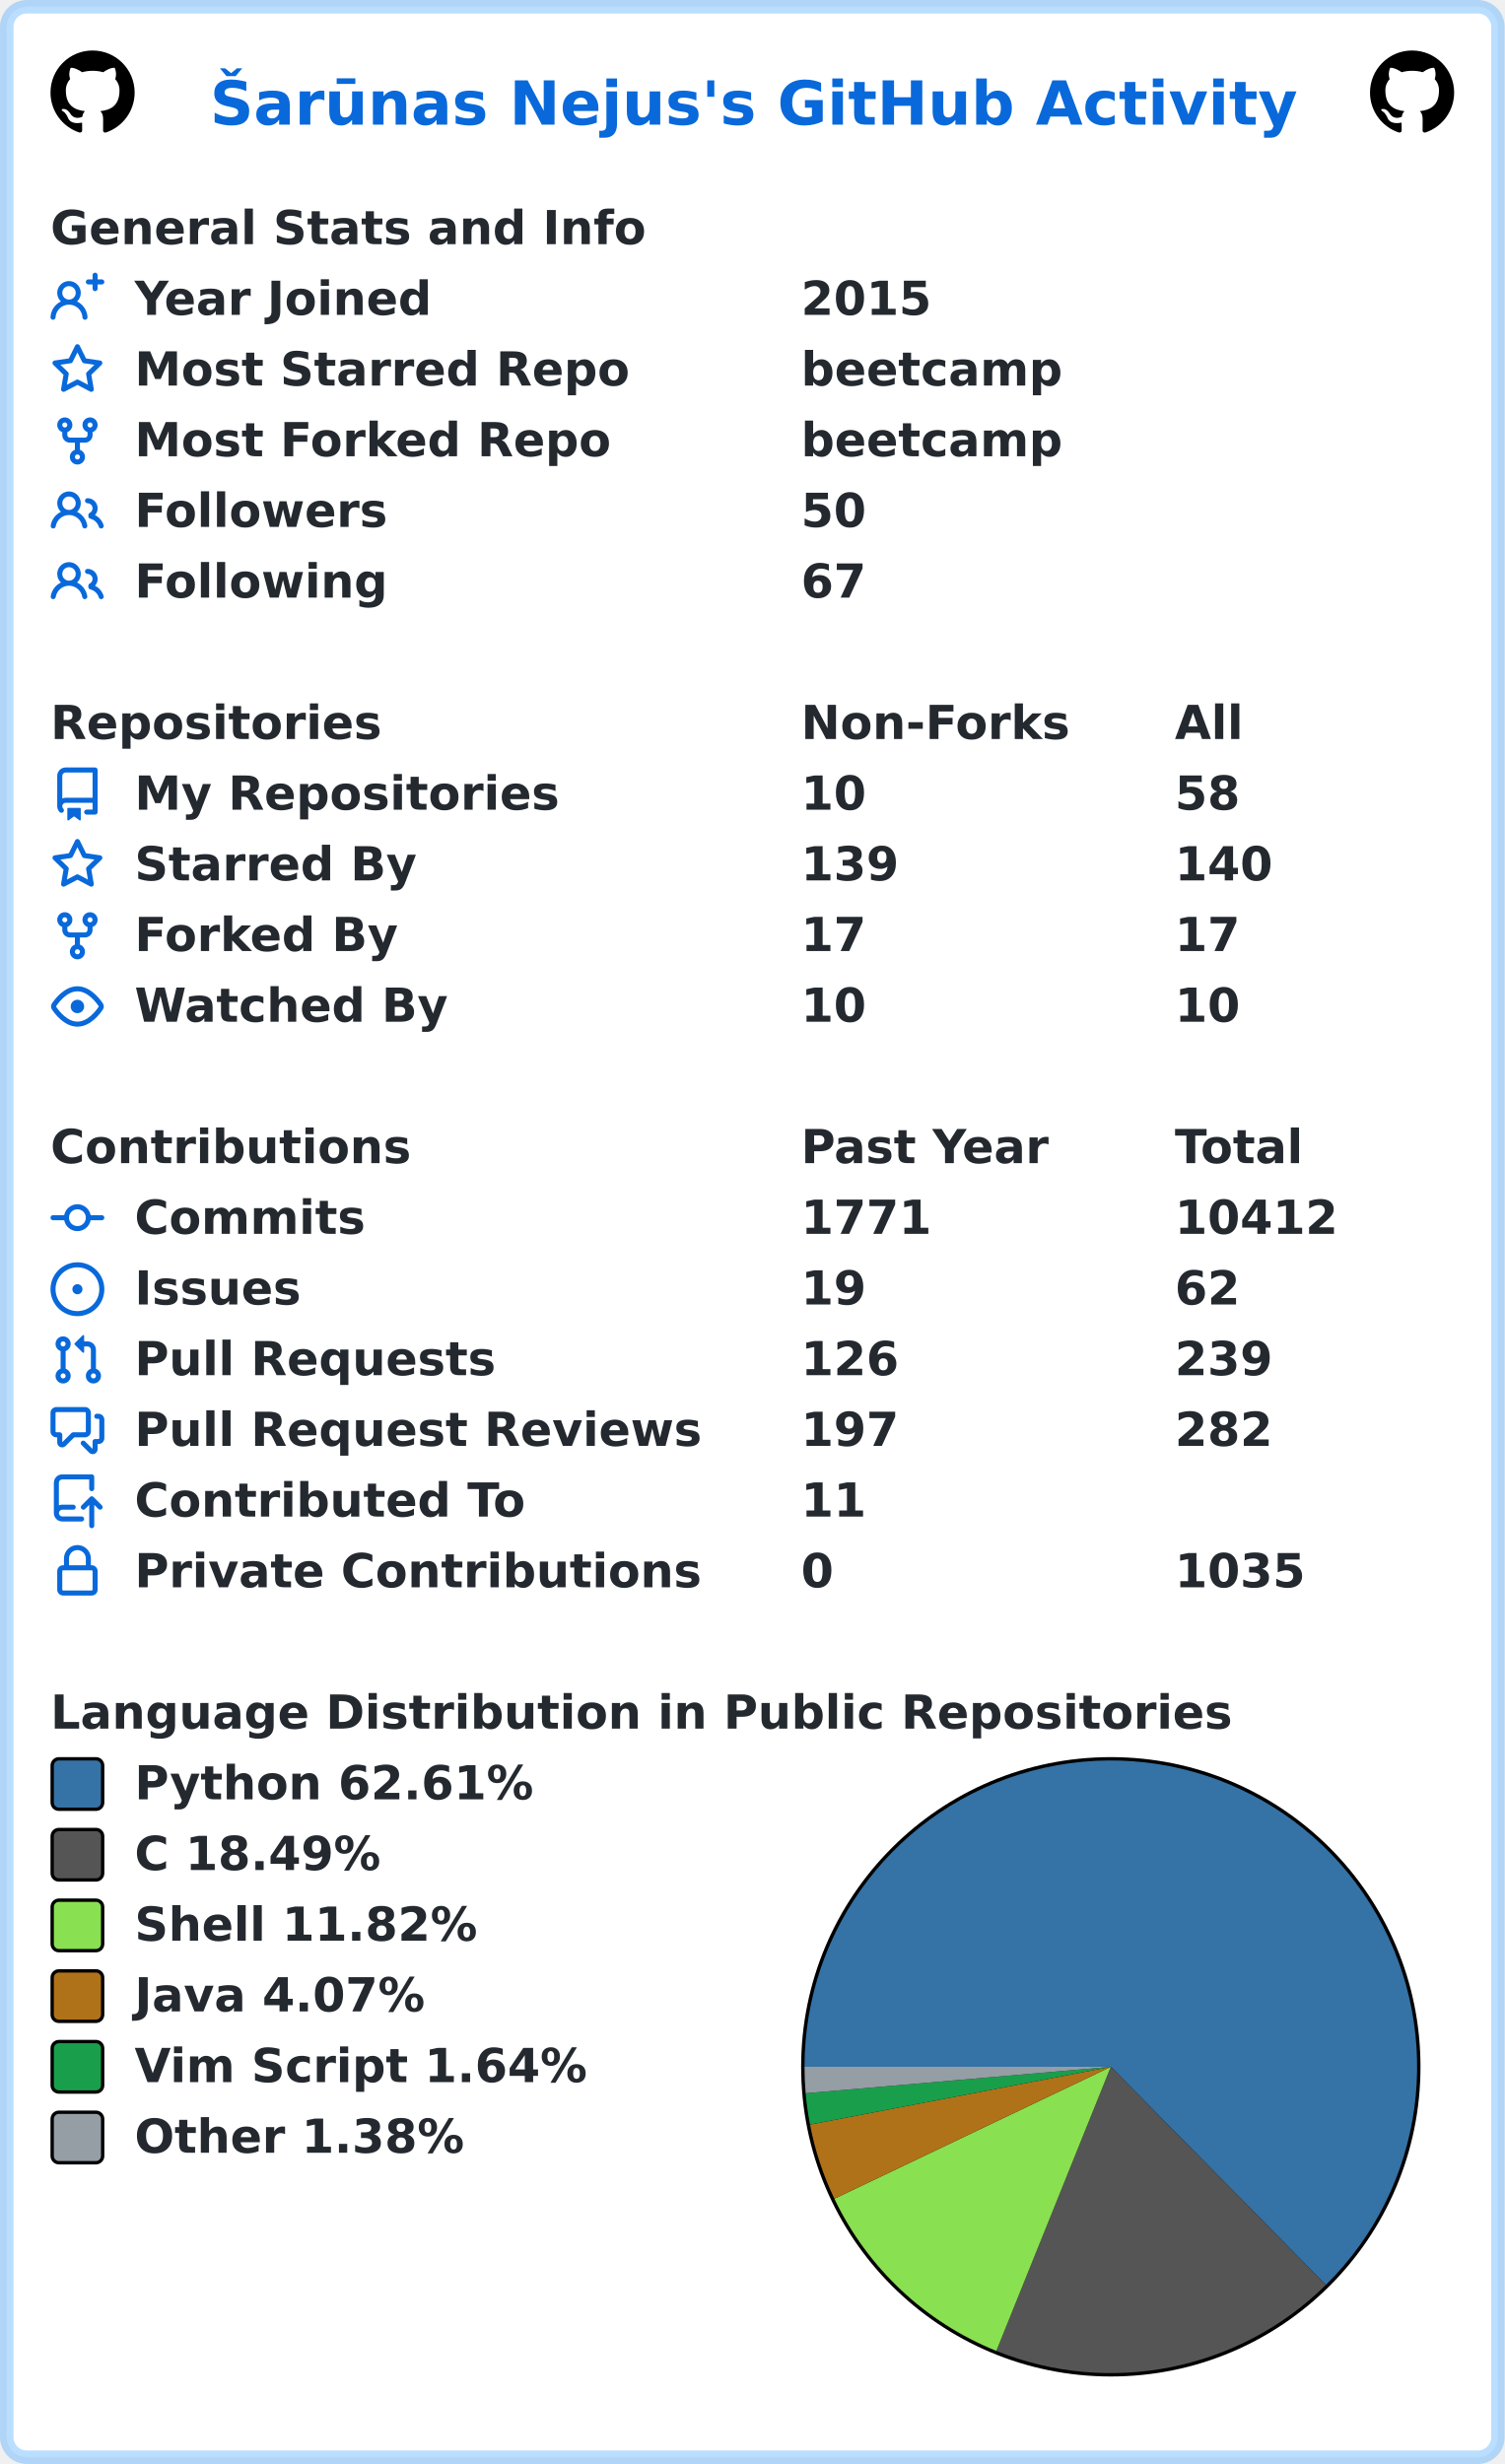
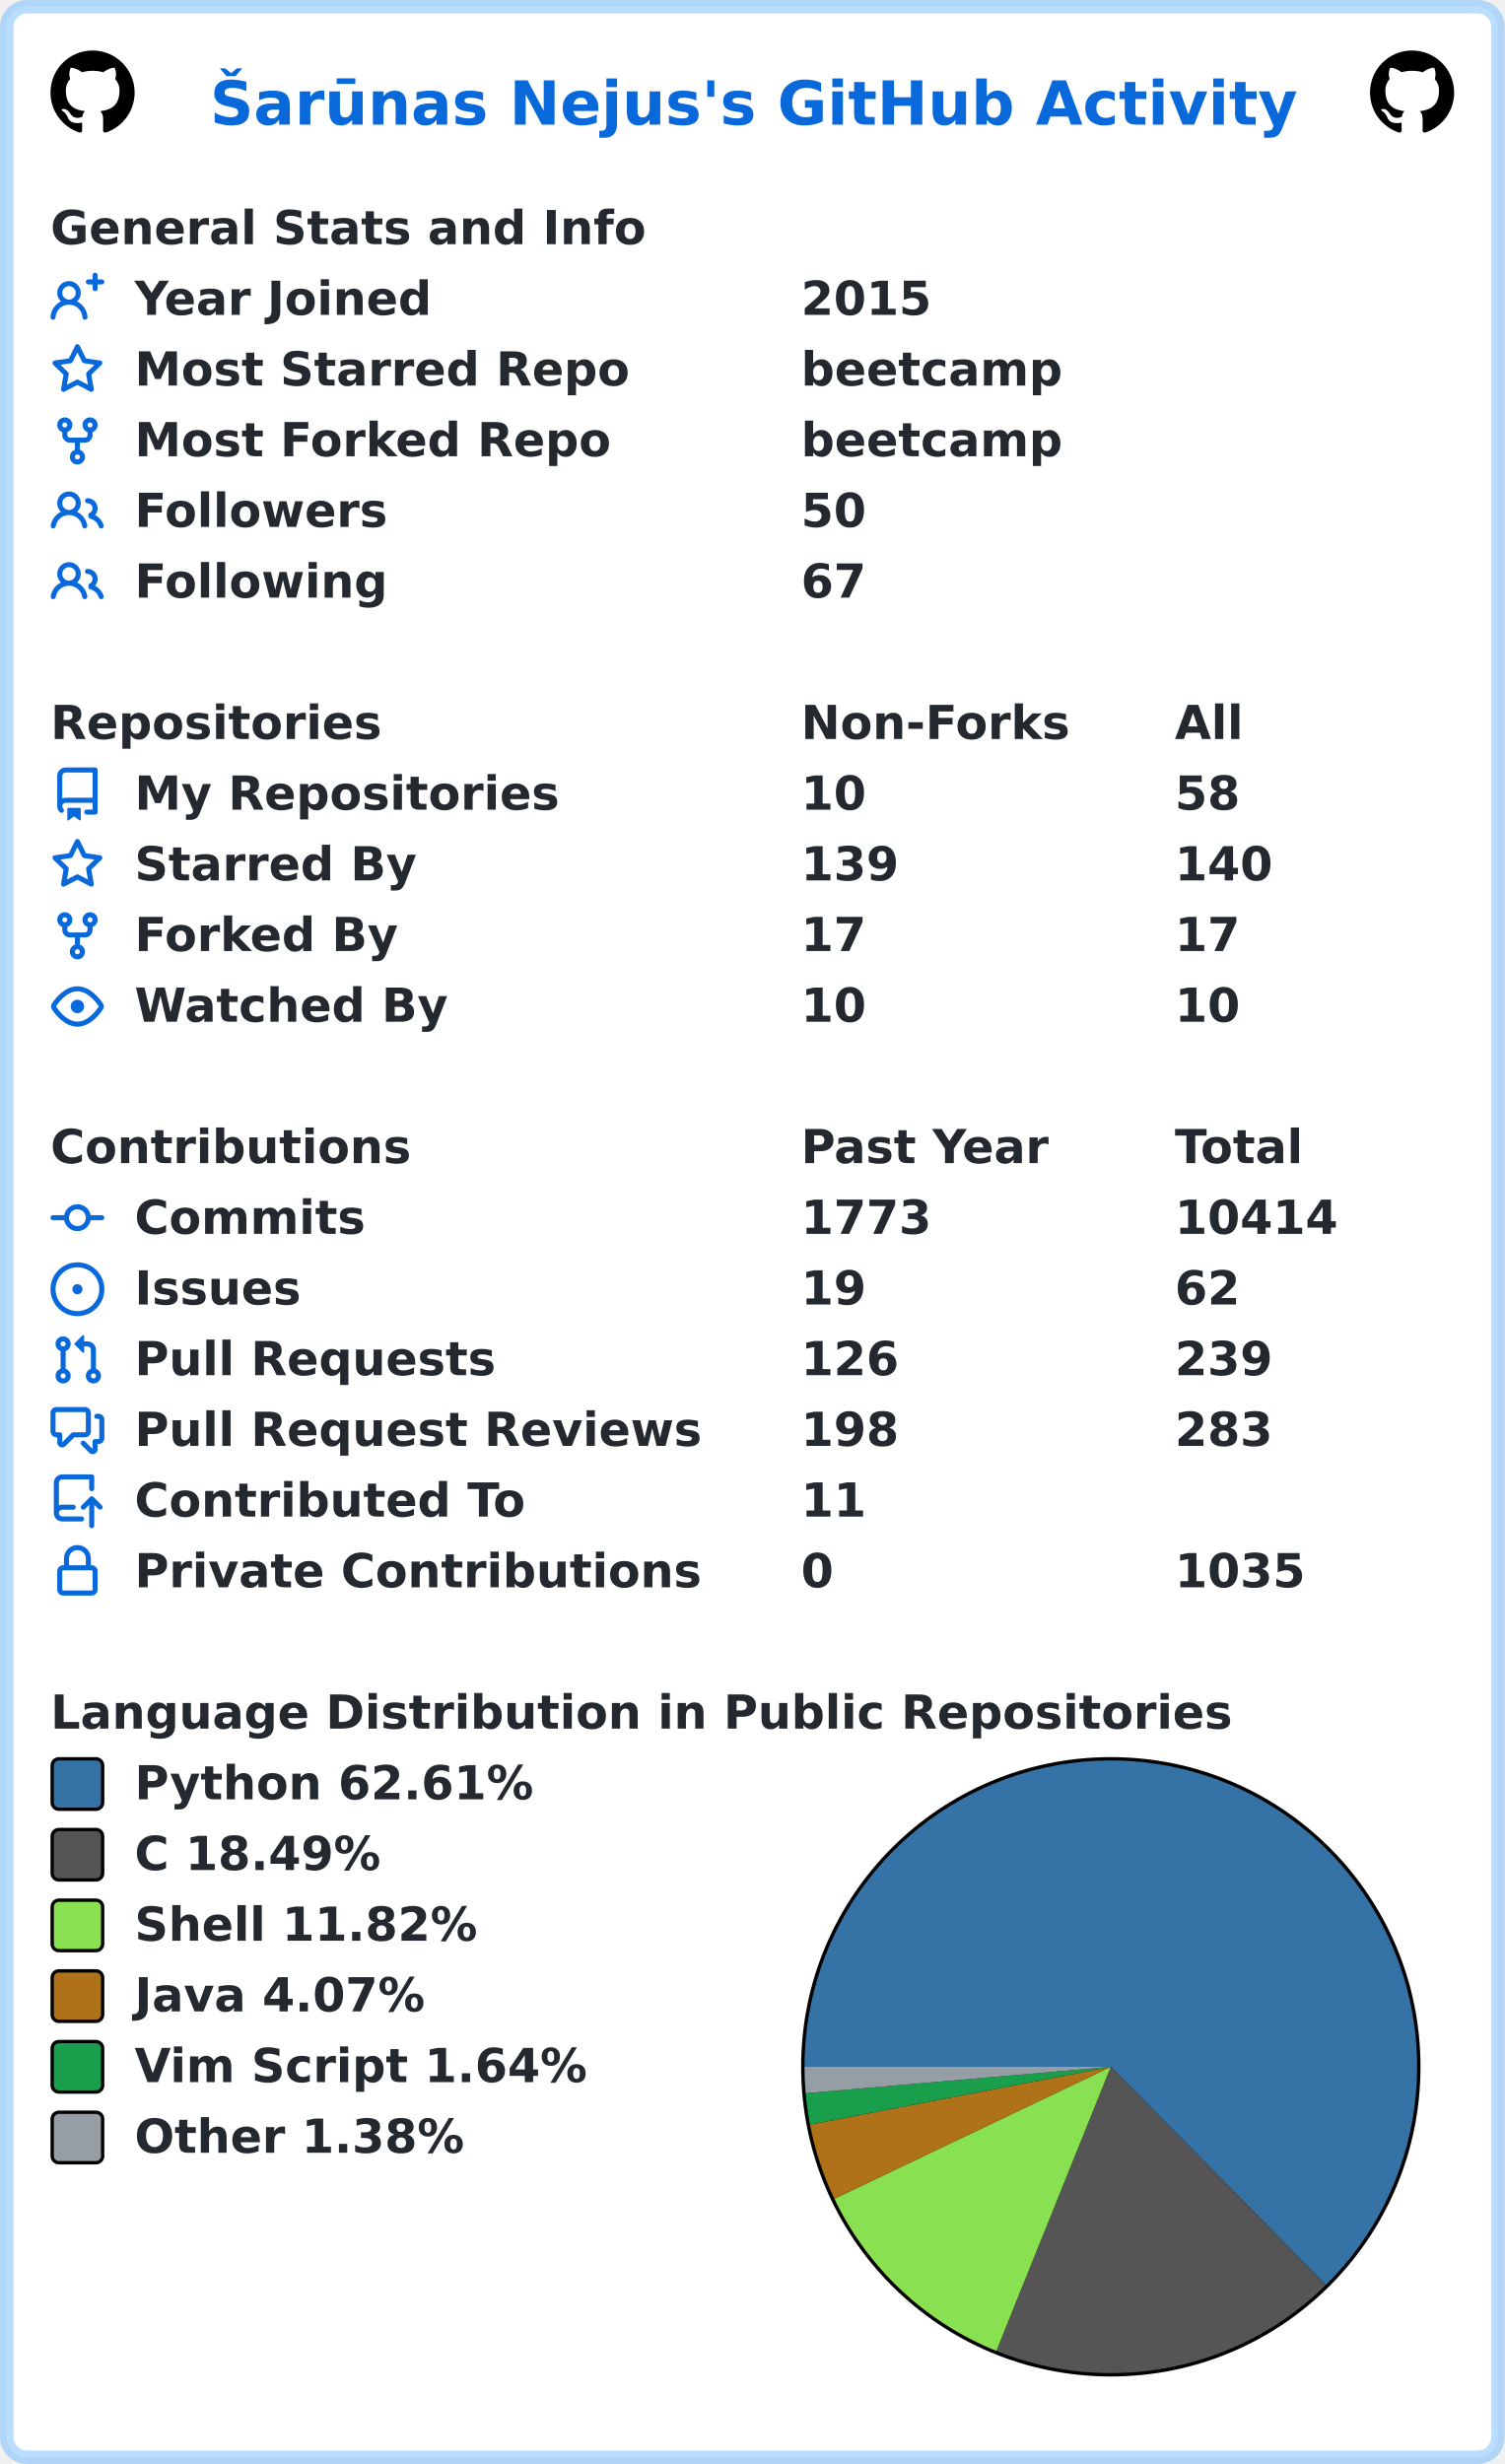
<svg xmlns="http://www.w3.org/2000/svg" width="447" height="732" viewBox="0 0 447 732" lang="en" xml:lang="en">
  <rect x="2" y="2" stroke-width="4" rx="6" width="443" height="728" stroke="rgba(84,174,255,0.4)" fill="#ffffff" />
  <g font-weight="600" font-size="110pt" font-family="Verdana,Geneva,DejaVu Sans,sans-serif" text-rendering="geometricPrecision">
    <text x="507" y="301" lengthAdjust="spacingAndGlyphs" textLength="2613" transform="scale(0.123)" fill="#0969da">Šarūnas Nejus's GitHub Activity</text>
    <svg x="15" y="15" width="25" height="25" viewBox="0 0 16 16">
      <path fill="#000000" fill-rule="evenodd" d="M8 0C3.58 0 0 3.58 0 8c0 3.54 2.29 6.53 5.47 7.59.4.07.55-.17.55-.38 0-.19-.01-.82-.01-1.49-2.01.37-2.53-.49-2.69-.94-.09-.23-.48-.94-.82-1.13-.28-.15-.68-.52-.01-.53.63-.01 1.08.58 1.23.82.72 1.21 1.87.87 2.33.66.07-.52.28-.87.51-1.07-1.78-.2-3.64-.89-3.64-3.95 0-.87.31-1.59.82-2.15-.08-.2-.36-1.02.08-2.12 0 0 .67-.21 2.2.82.64-.18 1.32-.27 2-.27.68 0 1.36.09 2 .27 1.53-1.04 2.2-.82 2.2-.82.44 1.1.16 1.92.08 2.12.51.56.82 1.27.82 2.15 0 3.07-1.87 3.75-3.65 3.95.29.25.54.73.54 1.48 0 1.07-.01 1.93-.01 2.2 0 .21.15.46.55.38A8.013 8.013 0 0016 8c0-4.42-3.58-8-8-8z" />
    </svg>
    <svg x="407" y="15" width="25" height="25" viewBox="0 0 16 16">
      <path fill="#000000" fill-rule="evenodd" d="M8 0C3.58 0 0 3.58 0 8c0 3.54 2.29 6.53 5.47 7.59.4.07.55-.17.55-.38 0-.19-.01-.82-.01-1.49-2.01.37-2.53-.49-2.69-.94-.09-.23-.48-.94-.82-1.13-.28-.15-.68-.52-.01-.53.63-.01 1.08.58 1.23.82.72 1.21 1.87.87 2.33.66.07-.52.28-.87.51-1.07-1.78-.2-3.64-.89-3.64-3.95 0-.87.31-1.59.82-2.15-.08-.2-.36-1.02.08-2.12 0 0 .67-.21 2.2.82.64-.18 1.32-.27 2-.27.68 0 1.36.09 2 .27 1.53-1.04 2.2-.82 2.2-.82.44 1.1.16 1.92.08 2.12.51.56.82 1.27.82 2.15 0 3.07-1.87 3.75-3.65 3.95.29.25.54.73.54 1.48 0 1.07-.01 1.93-.01 2.2 0 .21.15.46.55.38A8.013 8.013 0 0016 8c0-4.42-3.58-8-8-8z" />
    </svg>
    <g transform="translate(0, 60)" fill="#24292f">
      <g transform="translate(15, 0)">
        <g transform="scale(0.095)">
          <text x="0" y="132" textLength="1851" lengthAdjust="spacingAndGlyphs">General Stats and Info</text>
        </g>
      </g>
      <g transform="translate(15, 21)">
        <path fill="#0969da" fill-rule="evenodd" d="M13.25 0a.75.75 0 01.75.75V2h1.25a.75.75 0 010 1.5H14v1.25a.75.75 0 01-1.5 0V3.5h-1.25a.75.75 0 010-1.5h1.25V.75a.75.75 0 01.75-.75zM5.5 4a2 2 0 100 4 2 2 0 000-4zm2.4 4.548a3.5 3.5 0 10-4.799 0 5.527 5.527 0 00-3.1 4.66.75.75 0 101.498.085A4.01 4.01 0 015.5 9.5a4.01 4.01 0 014.001 3.793.75.75 0 101.498-.086 5.527 5.527 0 00-3.1-4.659z" />
        <g transform="scale(0.095)">
          <text lengthAdjust="spacingAndGlyphs" textLength="932" x="263" y="132">Year Joined</text>
          <text lengthAdjust="spacingAndGlyphs" textLength="420" x="2347" y="132">2015</text>
        </g>
      </g>
      <g transform="translate(15, 42)">
        <path fill="#0969da" fill-rule="evenodd" d="M8 .25a.75.75 0 01.673.418l1.882 3.815 4.21.612a.75.75 0 01.416 1.279l-3.046 2.97.719 4.192a.75.75 0 01-1.088.791L8 12.347l-3.766 1.98a.75.75 0 01-1.088-.79l.72-4.194L.818 6.374a.75.75 0 01.416-1.28l4.21-.611L7.327.668A.75.75 0 018 .25zm0 2.445L6.615 5.5a.75.75 0 01-.564.41l-3.097.45 2.24 2.184a.75.75 0 01.216.664l-.528 3.084 2.769-1.456a.75.75 0 01.698 0l2.77 1.456-.53-3.084a.75.75 0 01.216-.664l2.24-2.183-3.096-.45a.75.75 0 01-.564-.41L8 2.694v.001z" />
        <g transform="scale(0.095)">
          <text lengthAdjust="spacingAndGlyphs" textLength="1532" x="263" y="132">Most Starred Repo</text>
          <text lengthAdjust="spacingAndGlyphs" textLength="830" x="2347" y="132">beetcamp</text>
        </g>
      </g>
      <g transform="translate(15, 63)">
        <path fill="#0969da" fill-rule="evenodd" d="M5 3.25a.75.75 0 11-1.5 0 .75.75 0 011.5 0zm0 2.122a2.25 2.25 0 10-1.5 0v.878A2.25 2.25 0 005.75 8.5h1.5v2.128a2.251 2.251 0 101.5 0V8.5h1.5a2.25 2.25 0 002.25-2.25v-.878a2.25 2.25 0 10-1.5 0v.878a.75.75 0 01-.75.75h-4.5A.75.75 0 015 6.25v-.878zm3.75 7.378a.75.75 0 11-1.5 0 .75.75 0 011.5 0zm3-8.75a.75.75 0 100-1.5.75.75 0 000 1.5z" />
        <g transform="scale(0.095)">
          <text lengthAdjust="spacingAndGlyphs" textLength="1485" x="263" y="132">Most Forked Repo</text>
          <text lengthAdjust="spacingAndGlyphs" textLength="830" x="2347" y="132">beetcamp</text>
        </g>
      </g>
      <g transform="translate(15, 84)">
        <path fill="#0969da" fill-rule="evenodd" d="M5.5 3.5a2 2 0 100 4 2 2 0 000-4zM2 5.5a3.5 3.5 0 115.898 2.549 5.507 5.507 0 013.034 4.084.75.75 0 11-1.482.235 4.001 4.001 0 00-7.9 0 .75.75 0 01-1.482-.236A5.507 5.507 0 013.102 8.05 3.49 3.49 0 012 5.5zM11 4a.75.75 0 100 1.5 1.5 1.5 0 01.666 2.844.75.75 0 00-.416.672v.352a.75.75 0 00.574.73c1.2.289 2.162 1.2 2.522 2.372a.75.75 0 101.434-.44 5.01 5.01 0 00-2.56-3.012A3 3 0 0011 4z" />
        <g transform="scale(0.095)">
          <text lengthAdjust="spacingAndGlyphs" textLength="778" x="263" y="132">Followers</text>
          <text lengthAdjust="spacingAndGlyphs" textLength="210" x="2347" y="132">50</text>
        </g>
      </g>
      <g transform="translate(15, 105)">
        <path fill="#0969da" fill-rule="evenodd" d="M5.5 3.5a2 2 0 100 4 2 2 0 000-4zM2 5.5a3.5 3.5 0 115.898 2.549 5.507 5.507 0 013.034 4.084.75.75 0 11-1.482.235 4.001 4.001 0 00-7.9 0 .75.75 0 01-1.482-.236A5.507 5.507 0 013.102 8.05 3.49 3.49 0 012 5.5zM11 4a.75.75 0 100 1.5 1.5 1.5 0 01.666 2.844.75.75 0 00-.416.672v.352a.75.75 0 00.574.73c1.2.289 2.162 1.2 2.522 2.372a.75.75 0 101.434-.44 5.01 5.01 0 00-2.56-3.012A3 3 0 0011 4z" />
        <g transform="scale(0.095)">
          <text lengthAdjust="spacingAndGlyphs" textLength="780" x="263" y="132">Following</text>
          <text lengthAdjust="spacingAndGlyphs" textLength="210" x="2347" y="132">67</text>
        </g>
      </g>
    </g>
    <g transform="translate(0, 207)" fill="#24292f">
      <g transform="translate(15, 0)">
        <g transform="scale(0.095)">
          <text x="0" y="132" textLength="1020" lengthAdjust="spacingAndGlyphs">Repositories</text>
          <text x="2347" y="132" textLength="832" lengthAdjust="spacingAndGlyphs">Non-Forks</text>
          <text x="3516" y="132" textLength="206" lengthAdjust="spacingAndGlyphs">All</text>
        </g>
      </g>
      <g transform="translate(15, 21)">
        <path fill="#0969da" fill-rule="evenodd" d="M2 2.5A2.5 2.5 0 014.5 0h8.75a.75.75 0 01.75.75v12.5a.75.75 0 01-.75.75h-2.5a.75.75 0 110-1.5h1.75v-2h-8a1 1 0 00-.714 1.7.75.75 0 01-1.072 1.05A2.495 2.495 0 012 11.5v-9zm10.5-1V9h-8c-.356 0-.694.074-1 .208V2.5a1 1 0 011-1h8zM5 12.25v3.25a.25.25 0 00.4.2l1.45-1.087a.25.25 0 01.3 0L8.6 15.7a.25.25 0 00.4-.2v-3.25a.25.25 0 00-.25-.25h-3.5a.25.25 0 00-.25.25z" />
        <g transform="scale(0.095)">
          <text lengthAdjust="spacingAndGlyphs" textLength="1312" x="263" y="132">My Repositories</text>
          <text lengthAdjust="spacingAndGlyphs" textLength="210" x="2347" y="132">10</text>
          <text lengthAdjust="spacingAndGlyphs" textLength="210" x="3516" y="132">58</text>
        </g>
      </g>
      <g transform="translate(15, 42)">
        <path fill="#0969da" fill-rule="evenodd" d="M8 .25a.75.75 0 01.673.418l1.882 3.815 4.21.612a.75.75 0 01.416 1.279l-3.046 2.97.719 4.192a.75.75 0 01-1.088.791L8 12.347l-3.766 1.98a.75.75 0 01-1.088-.79l.72-4.194L.818 6.374a.75.75 0 01.416-1.28l4.21-.611L7.327.668A.75.75 0 018 .25zm0 2.445L6.615 5.5a.75.75 0 01-.564.41l-3.097.45 2.24 2.184a.75.75 0 01.216.664l-.528 3.084 2.769-1.456a.75.75 0 01.698 0l2.77 1.456-.53-3.084a.75.75 0 01.216-.664l2.24-2.183-3.096-.45a.75.75 0 01-.564-.41L8 2.694v.001z" />
        <g transform="scale(0.095)">
          <text lengthAdjust="spacingAndGlyphs" textLength="874" x="263" y="132">Starred By</text>
          <text lengthAdjust="spacingAndGlyphs" textLength="315" x="2347" y="132">139</text>
          <text lengthAdjust="spacingAndGlyphs" textLength="315" x="3516" y="132">140</text>
        </g>
      </g>
      <g transform="translate(15, 63)">
        <path fill="#0969da" fill-rule="evenodd" d="M5 3.25a.75.75 0 11-1.5 0 .75.75 0 011.5 0zm0 2.122a2.25 2.25 0 10-1.5 0v.878A2.25 2.25 0 005.75 8.5h1.5v2.128a2.251 2.251 0 101.5 0V8.5h1.5a2.25 2.25 0 002.25-2.25v-.878a2.25 2.25 0 10-1.5 0v.878a.75.75 0 01-.75.75h-4.5A.75.75 0 015 6.25v-.878zm3.75 7.378a.75.75 0 11-1.5 0 .75.75 0 011.5 0zm3-8.75a.75.75 0 100-1.5.75.75 0 000 1.5z" />
        <g transform="scale(0.095)">
          <text lengthAdjust="spacingAndGlyphs" textLength="828" x="263" y="132">Forked By</text>
          <text lengthAdjust="spacingAndGlyphs" textLength="210" x="2347" y="132">17</text>
          <text lengthAdjust="spacingAndGlyphs" textLength="210" x="3516" y="132">17</text>
        </g>
      </g>
      <g transform="translate(15, 84)">
        <path fill="#0969da" fill-rule="evenodd" d="M1.679 7.932c.412-.621 1.242-1.75 2.366-2.717C5.175 4.242 6.527 3.5 8 3.5c1.473 0 2.824.742 3.955 1.715 1.124.967 1.954 2.096 2.366 2.717a.119.119 0 010 .136c-.412.621-1.242 1.75-2.366 2.717C10.825 11.758 9.473 12.5 8 12.5c-1.473 0-2.824-.742-3.955-1.715C2.92 9.818 2.09 8.69 1.679 8.068a.119.119 0 010-.136zM8 2c-1.981 0-3.67.992-4.933 2.078C1.797 5.169.88 6.423.43 7.1a1.619 1.619 0 000 1.798c.45.678 1.367 1.932 2.637 3.024C4.329 13.008 6.019 14 8 14c1.981 0 3.67-.992 4.933-2.078 1.27-1.091 2.187-2.345 2.637-3.023a1.619 1.619 0 000-1.798c-.45-.678-1.367-1.932-2.637-3.023C11.671 2.992 9.981 2 8 2zm0 8a2 2 0 100-4 2 2 0 000 4z" />
        <g transform="scale(0.095)">
          <text lengthAdjust="spacingAndGlyphs" textLength="993" x="263" y="132">Watched By</text>
          <text lengthAdjust="spacingAndGlyphs" textLength="210" x="2347" y="132">10</text>
          <text lengthAdjust="spacingAndGlyphs" textLength="210" x="3516" y="132">10</text>
        </g>
      </g>
    </g>
    <g transform="translate(0, 333)" fill="#24292f">
      <g transform="translate(15, 0)">
        <g transform="scale(0.095)">
          <text x="0" y="132" textLength="1112" lengthAdjust="spacingAndGlyphs">Contributions</text>
          <text x="2347" y="132" textLength="774" lengthAdjust="spacingAndGlyphs">Past Year</text>
          <text x="3516" y="132" textLength="414" lengthAdjust="spacingAndGlyphs">Total</text>
        </g>
      </g>
      <g transform="translate(15, 21)">
        <path fill="#0969da" fill-rule="evenodd" d="M10.5 7.75a2.5 2.5 0 11-5 0 2.5 2.5 0 015 0zm1.43.75a4.002 4.002 0 01-7.86 0H.75a.75.75 0 110-1.5h3.32a4.001 4.001 0 017.86 0h3.32a.75.75 0 110 1.5h-3.32z" />
        <g transform="scale(0.095)">
          <text lengthAdjust="spacingAndGlyphs" textLength="734" x="263" y="132">Commits</text>
-           <text lengthAdjust="spacingAndGlyphs" textLength="420" x="2347" y="132">1771</text>
-           <text lengthAdjust="spacingAndGlyphs" textLength="525" x="3516" y="132">10412</text>
+           <text lengthAdjust="spacingAndGlyphs" textLength="420" x="2347" y="132">1773</text>
+           <text lengthAdjust="spacingAndGlyphs" textLength="525" x="3516" y="132">10414</text>
        </g>
      </g>
      <g transform="translate(15, 42)">
        <path fill="#0969da" d="M8 9.5a1.5 1.5 0 100-3 1.5 1.5 0 000 3z" />
        <path fill="#0969da" fill-rule="evenodd" d="M8 0a8 8 0 100 16A8 8 0 008 0zM1.5 8a6.5 6.5 0 1113 0 6.5 6.5 0 01-13 0z" />
        <g transform="scale(0.095)">
          <text lengthAdjust="spacingAndGlyphs" textLength="512" x="263" y="132">Issues</text>
          <text lengthAdjust="spacingAndGlyphs" textLength="210" x="2347" y="132">19</text>
          <text lengthAdjust="spacingAndGlyphs" textLength="210" x="3516" y="132">62</text>
        </g>
      </g>
      <g transform="translate(15, 63)">
        <path fill="#0969da" fill-rule="evenodd" d="M7.177 3.073L9.573.677A.25.25 0 0110 .854v4.792a.25.25 0 01-.427.177L7.177 3.427a.25.25 0 010-.354zM3.75 2.5a.75.75 0 100 1.5.75.75 0 000-1.5zm-2.25.75a2.25 2.25 0 113 2.122v5.256a2.251 2.251 0 11-1.5 0V5.372A2.25 2.25 0 011.5 3.25zM11 2.5h-1V4h1a1 1 0 011 1v5.628a2.251 2.251 0 101.5 0V5A2.5 2.5 0 0011 2.5zm1 10.25a.75.75 0 111.5 0 .75.75 0 01-1.5 0zM3.75 12a.75.75 0 100 1.5.75.75 0 000-1.5z" />
        <g transform="scale(0.095)">
          <text lengthAdjust="spacingAndGlyphs" textLength="1113" x="263" y="132">Pull Requests</text>
          <text lengthAdjust="spacingAndGlyphs" textLength="315" x="2347" y="132">126</text>
          <text lengthAdjust="spacingAndGlyphs" textLength="315" x="3516" y="132">239</text>
        </g>
      </g>
      <g transform="translate(15, 84)">
        <path fill="#0969da" fill-rule="evenodd" d="M1.5 2.75a.25.25 0 01.25-.25h8.5a.25.25 0 01.25.25v5.5a.25.25 0 01-.25.25h-3.5a.75.75 0 00-.53.22L3.5 11.44V9.25a.75.75 0 00-.75-.75h-1a.25.25 0 01-.25-.25v-5.5zM1.75 1A1.75 1.75 0 000 2.75v5.5C0 9.216.784 10 1.75 10H2v1.543a1.457 1.457 0 002.487 1.03L7.061 10h3.189A1.75 1.75 0 0012 8.25v-5.5A1.75 1.75 0 0010.25 1h-8.5zM14.5 4.75a.25.25 0 00-.25-.25h-.5a.75.75 0 110-1.5h.5c.966 0 1.75.784 1.75 1.75v5.5A1.75 1.75 0 0114.25 12H14v1.543a1.457 1.457 0 01-2.487 1.03L9.22 12.28a.75.75 0 111.06-1.06l2.22 2.22v-2.19a.75.75 0 01.75-.75h1a.25.25 0 00.25-.25v-5.5z" />
        <g transform="scale(0.095)">
          <text lengthAdjust="spacingAndGlyphs" textLength="1762" x="263" y="132">Pull Request Reviews</text>
-           <text lengthAdjust="spacingAndGlyphs" textLength="315" x="2347" y="132">197</text>
-           <text lengthAdjust="spacingAndGlyphs" textLength="315" x="3516" y="132">282</text>
+           <text lengthAdjust="spacingAndGlyphs" textLength="315" x="2347" y="132">198</text>
+           <text lengthAdjust="spacingAndGlyphs" textLength="315" x="3516" y="132">283</text>
        </g>
      </g>
      <g transform="translate(15, 105)">
        <path fill="#0969da" fill-rule="evenodd" d="M1 2.5A2.5 2.5 0 013.5 0h8.75a.75.75 0 01.75.75v3.5a.75.75 0 01-1.5 0V1.5h-8a1 1 0 00-1 1v6.708A2.492 2.492 0 013.5 9h3.25a.75.75 0 010 1.5H3.5a1 1 0 100 2h5.75a.75.75 0 010 1.5H3.5A2.5 2.5 0 011 11.5v-9zm13.23 7.79a.75.75 0 001.06-1.06l-2.505-2.505a.75.75 0 00-1.06 0L9.22 9.229a.75.75 0 001.06 1.061l1.225-1.224v6.184a.75.75 0 001.5 0V9.066l1.224 1.224z" />
        <g transform="scale(0.095)">
          <text lengthAdjust="spacingAndGlyphs" textLength="1234" x="263" y="132">Contributed To</text>
          <text lengthAdjust="spacingAndGlyphs" textLength="210" x="2347" y="132">11</text>
        </g>
      </g>
      <g transform="translate(15, 126)">
        <path fill="#0969da" fill-rule="evenodd" d="M4 4v2h-.25A1.75 1.75 0 002 7.75v5.5c0 .966.784 1.75 1.75 1.75h8.5A1.75 1.75 0 0014 13.25v-5.5A1.75 1.75 0 0012.25 6H12V4a4 4 0 10-8 0zm6.5 2V4a2.5 2.5 0 00-5 0v2h5zM12 7.5h.25a.25.25 0 01.25.25v5.5a.25.25 0 01-.25.25h-8.5a.25.25 0 01-.25-.25v-5.5a.25.25 0 01.25-.25H12z" />
        <g transform="scale(0.095)">
          <text lengthAdjust="spacingAndGlyphs" textLength="1742" x="263" y="132">Private Contributions</text>
          <text lengthAdjust="spacingAndGlyphs" textLength="105" x="2347" y="132">0</text>
          <text lengthAdjust="spacingAndGlyphs" textLength="420" x="3516" y="132">1035</text>
        </g>
      </g>
    </g>
    <g transform="translate(0, 501)" fill="#24292f">
      <g transform="translate(15, 0)">
        <g transform="scale(0.095)">
          <text x="0" y="132" textLength="3652" lengthAdjust="spacingAndGlyphs">Language Distribution in Public Repositories</text>
        </g>
      </g>
      <g transform="translate(238, 21)">
        <circle cx="92" cy="92" r="92" fill="#000000" />
      </g>
      <g transform="translate(239, 22)">
        <path fill-rule="evenodd" fill="#3572A5" d="M 0.0,91 A 91 91 0 1 1 154.899 155.791 L 91,91 Z" />
        <path fill-rule="evenodd" fill="#555555" d="M 154.899,155.791 A 91 91 0 0 1 56.991 175.406 L 91,91 Z" />
        <path fill-rule="evenodd" fill="#89e051" d="M 56.991,175.406 A 91 91 0 0 1 8.876 130.2 L 91,91 Z" />
        <path fill-rule="evenodd" fill="#b07219" d="M 8.876,130.2 A 91 91 0 0 1 1.635 108.173 L 91,91 Z" />
        <path fill-rule="evenodd" fill="#199f4b" d="M 1.635,108.173 A 91 91 0 0 1 0.34 98.862 L 91,91 Z" />
        <path fill-rule="evenodd" fill="#959da5" d="M 0.34,98.862 A 91 91 0 0 1 0.0 91 L 91,91 Z" />
      </g>
      <g transform="translate(15, 21)">
        <rect x="0.5" y="0.5" rx="2" width="15" height="15" fill="#3572A5" stroke-width="1" stroke="#000000" />
        <text transform="scale(0.095)" x="263" y="132" textLength="1254" lengthAdjust="spacingAndGlyphs">Python 62.61%</text>
      </g>
      <g transform="translate(15, 42)">
        <rect x="0.5" y="0.5" rx="2" width="15" height="15" fill="#555555" stroke-width="1" stroke="#000000" />
        <text transform="scale(0.095)" x="263" y="132" textLength="798" lengthAdjust="spacingAndGlyphs">C 18.49%</text>
      </g>
      <g transform="translate(15, 63)">
        <rect x="0.5" y="0.5" rx="2" width="15" height="15" fill="#89e051" stroke-width="1" stroke="#000000" />
        <text transform="scale(0.095)" x="263" y="132" textLength="1088" lengthAdjust="spacingAndGlyphs">Shell 11.82%</text>
      </g>
      <g transform="translate(15, 84)">
        <rect x="0.5" y="0.5" rx="2" width="15" height="15" fill="#b07219" stroke-width="1" stroke="#000000" />
        <text transform="scale(0.095)" x="263" y="132" textLength="933" lengthAdjust="spacingAndGlyphs">Java 4.07%</text>
      </g>
      <g transform="translate(15, 105)">
        <rect x="0.5" y="0.5" rx="2" width="15" height="15" fill="#199f4b" stroke-width="1" stroke="#000000" />
        <text transform="scale(0.095)" x="263" y="132" textLength="1428" lengthAdjust="spacingAndGlyphs">Vim Script 1.64%</text>
      </g>
      <g transform="translate(15, 126)">
        <rect x="0.5" y="0.5" rx="2" width="15" height="15" fill="#959da5" stroke-width="1" stroke="#000000" />
        <text transform="scale(0.095)" x="263" y="132" textLength="1047" lengthAdjust="spacingAndGlyphs">Other 1.38%</text>
      </g>
    </g>
  </g>
</svg>
